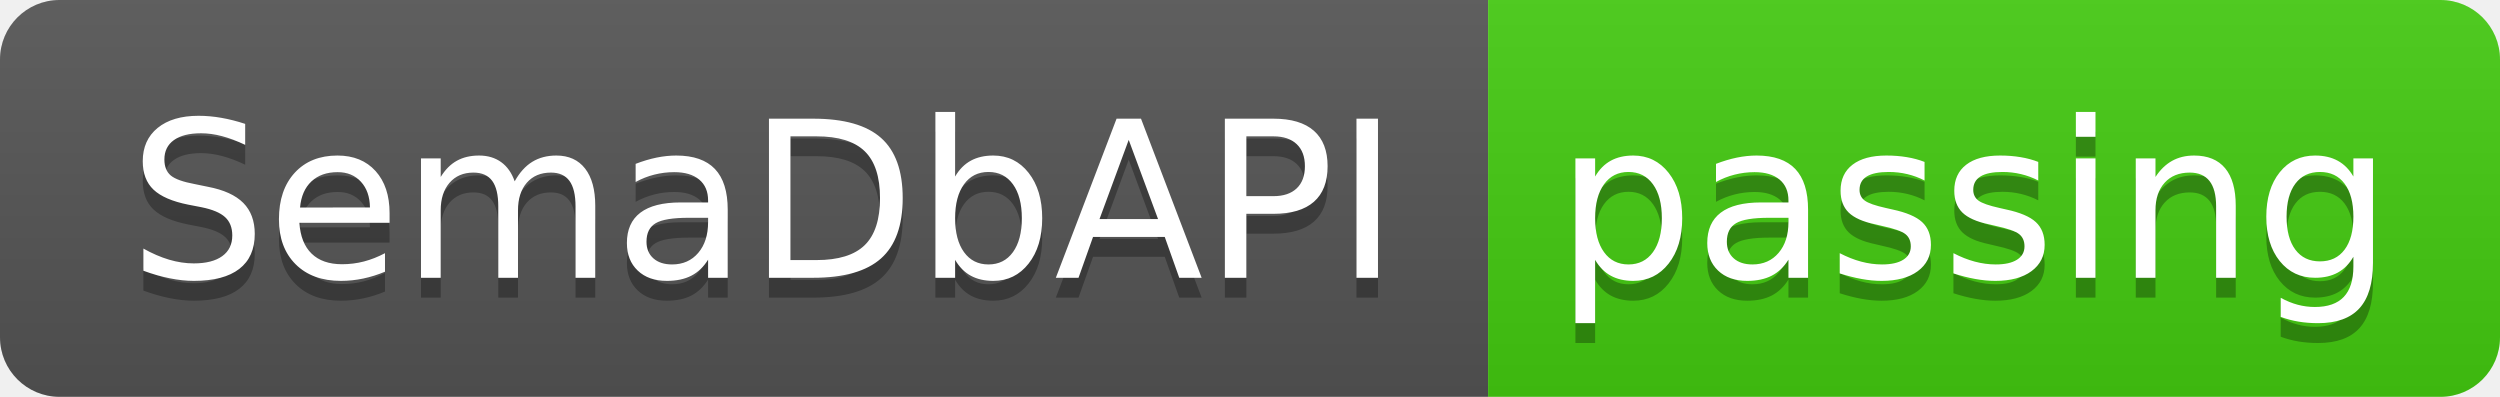
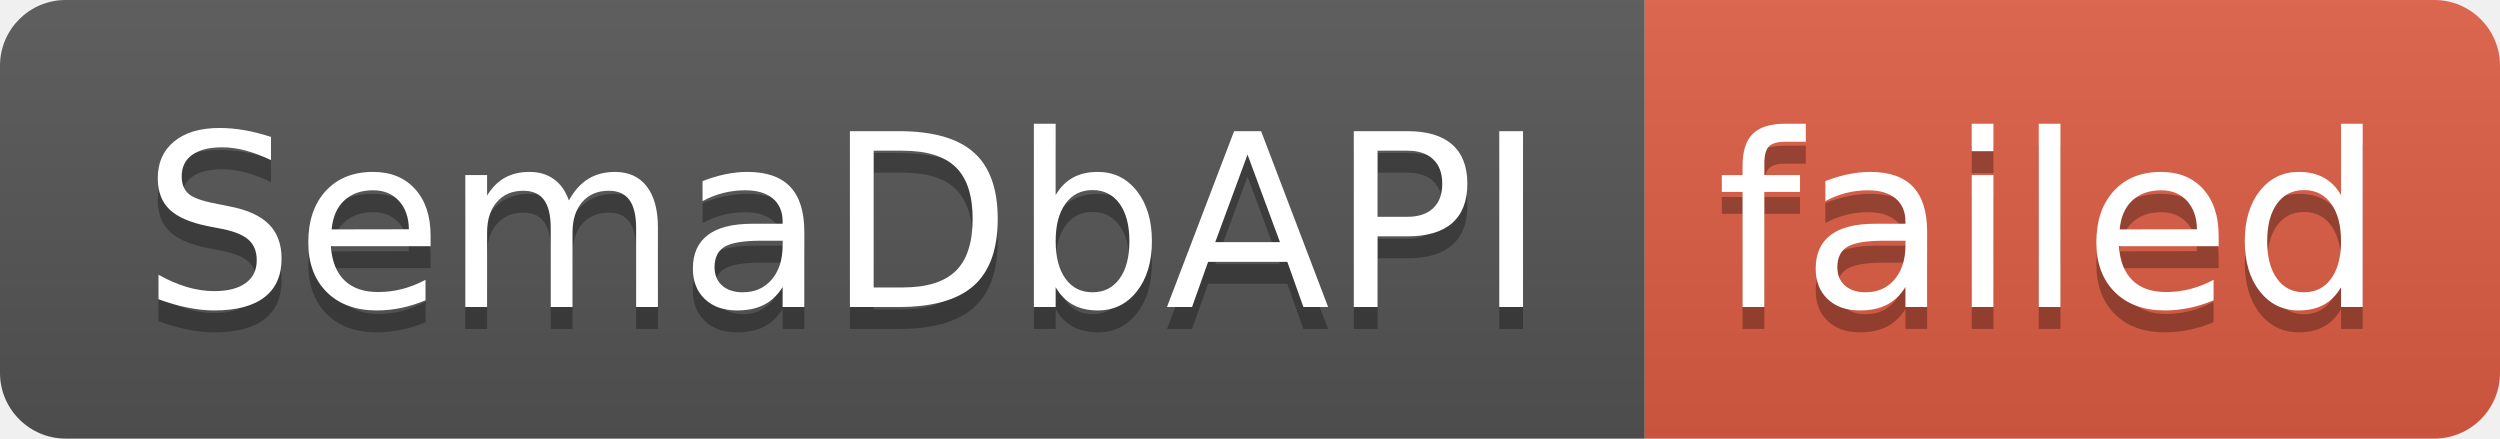
- <svg xmlns="http://www.w3.org/2000/svg" width="126" height="20" role="img" aria-label="SemaDbAPI: passing">
+ <svg xmlns="http://www.w3.org/2000/svg" width="114" height="20" role="img" aria-label="SemaDbAPI: failed">
  <linearGradient id="s" x2="0" y2="100%">
    <stop offset="0" stop-color="#bbb" stop-opacity=".1" />
    <stop offset="1" stop-opacity=".1" />
  </linearGradient>
  <clipPath id="r">
-     <rect width="126" height="20" rx="3" fill="#fff" />
+     <rect width="114" height="20" rx="3" fill="#fff" />
  </clipPath>
  <g clip-path="url(#r)">
    <rect width="75" height="20" fill="#555" />
-     <rect x="75" width="51" height="20" fill="#4c1" />
-     <rect width="126" height="20" fill="url(#s)" />
+     <rect x="75" width="39" height="20" fill="#e05d44" />
+     <rect width="114" height="20" fill="url(#s)" />
  </g>
  <g fill="#fff" text-anchor="middle" font-family="Verdana,Geneva,DejaVu Sans,sans-serif" text-rendering="geometricPrecision" font-size="110">
    <text aria-hidden="true" x="385" y="150" fill="#010101" fill-opacity=".3" transform="scale(.1)" textLength="650">SemaDbAPI</text>
    <text x="385" y="140" transform="scale(.1)" fill="#fff" textLength="650">SemaDbAPI</text>
-     <text aria-hidden="true" x="995" y="150" fill="#010101" fill-opacity=".3" transform="scale(.1)" textLength="410">passing</text>
-     <text x="995" y="140" transform="scale(.1)" fill="#fff" textLength="410">passing</text>
+     <text aria-hidden="true" x="935" y="150" fill="#010101" fill-opacity=".3" transform="scale(.1)" textLength="290">failed</text>
+     <text x="935" y="140" transform="scale(.1)" fill="#fff" textLength="290">failed</text>
  </g>
</svg>
